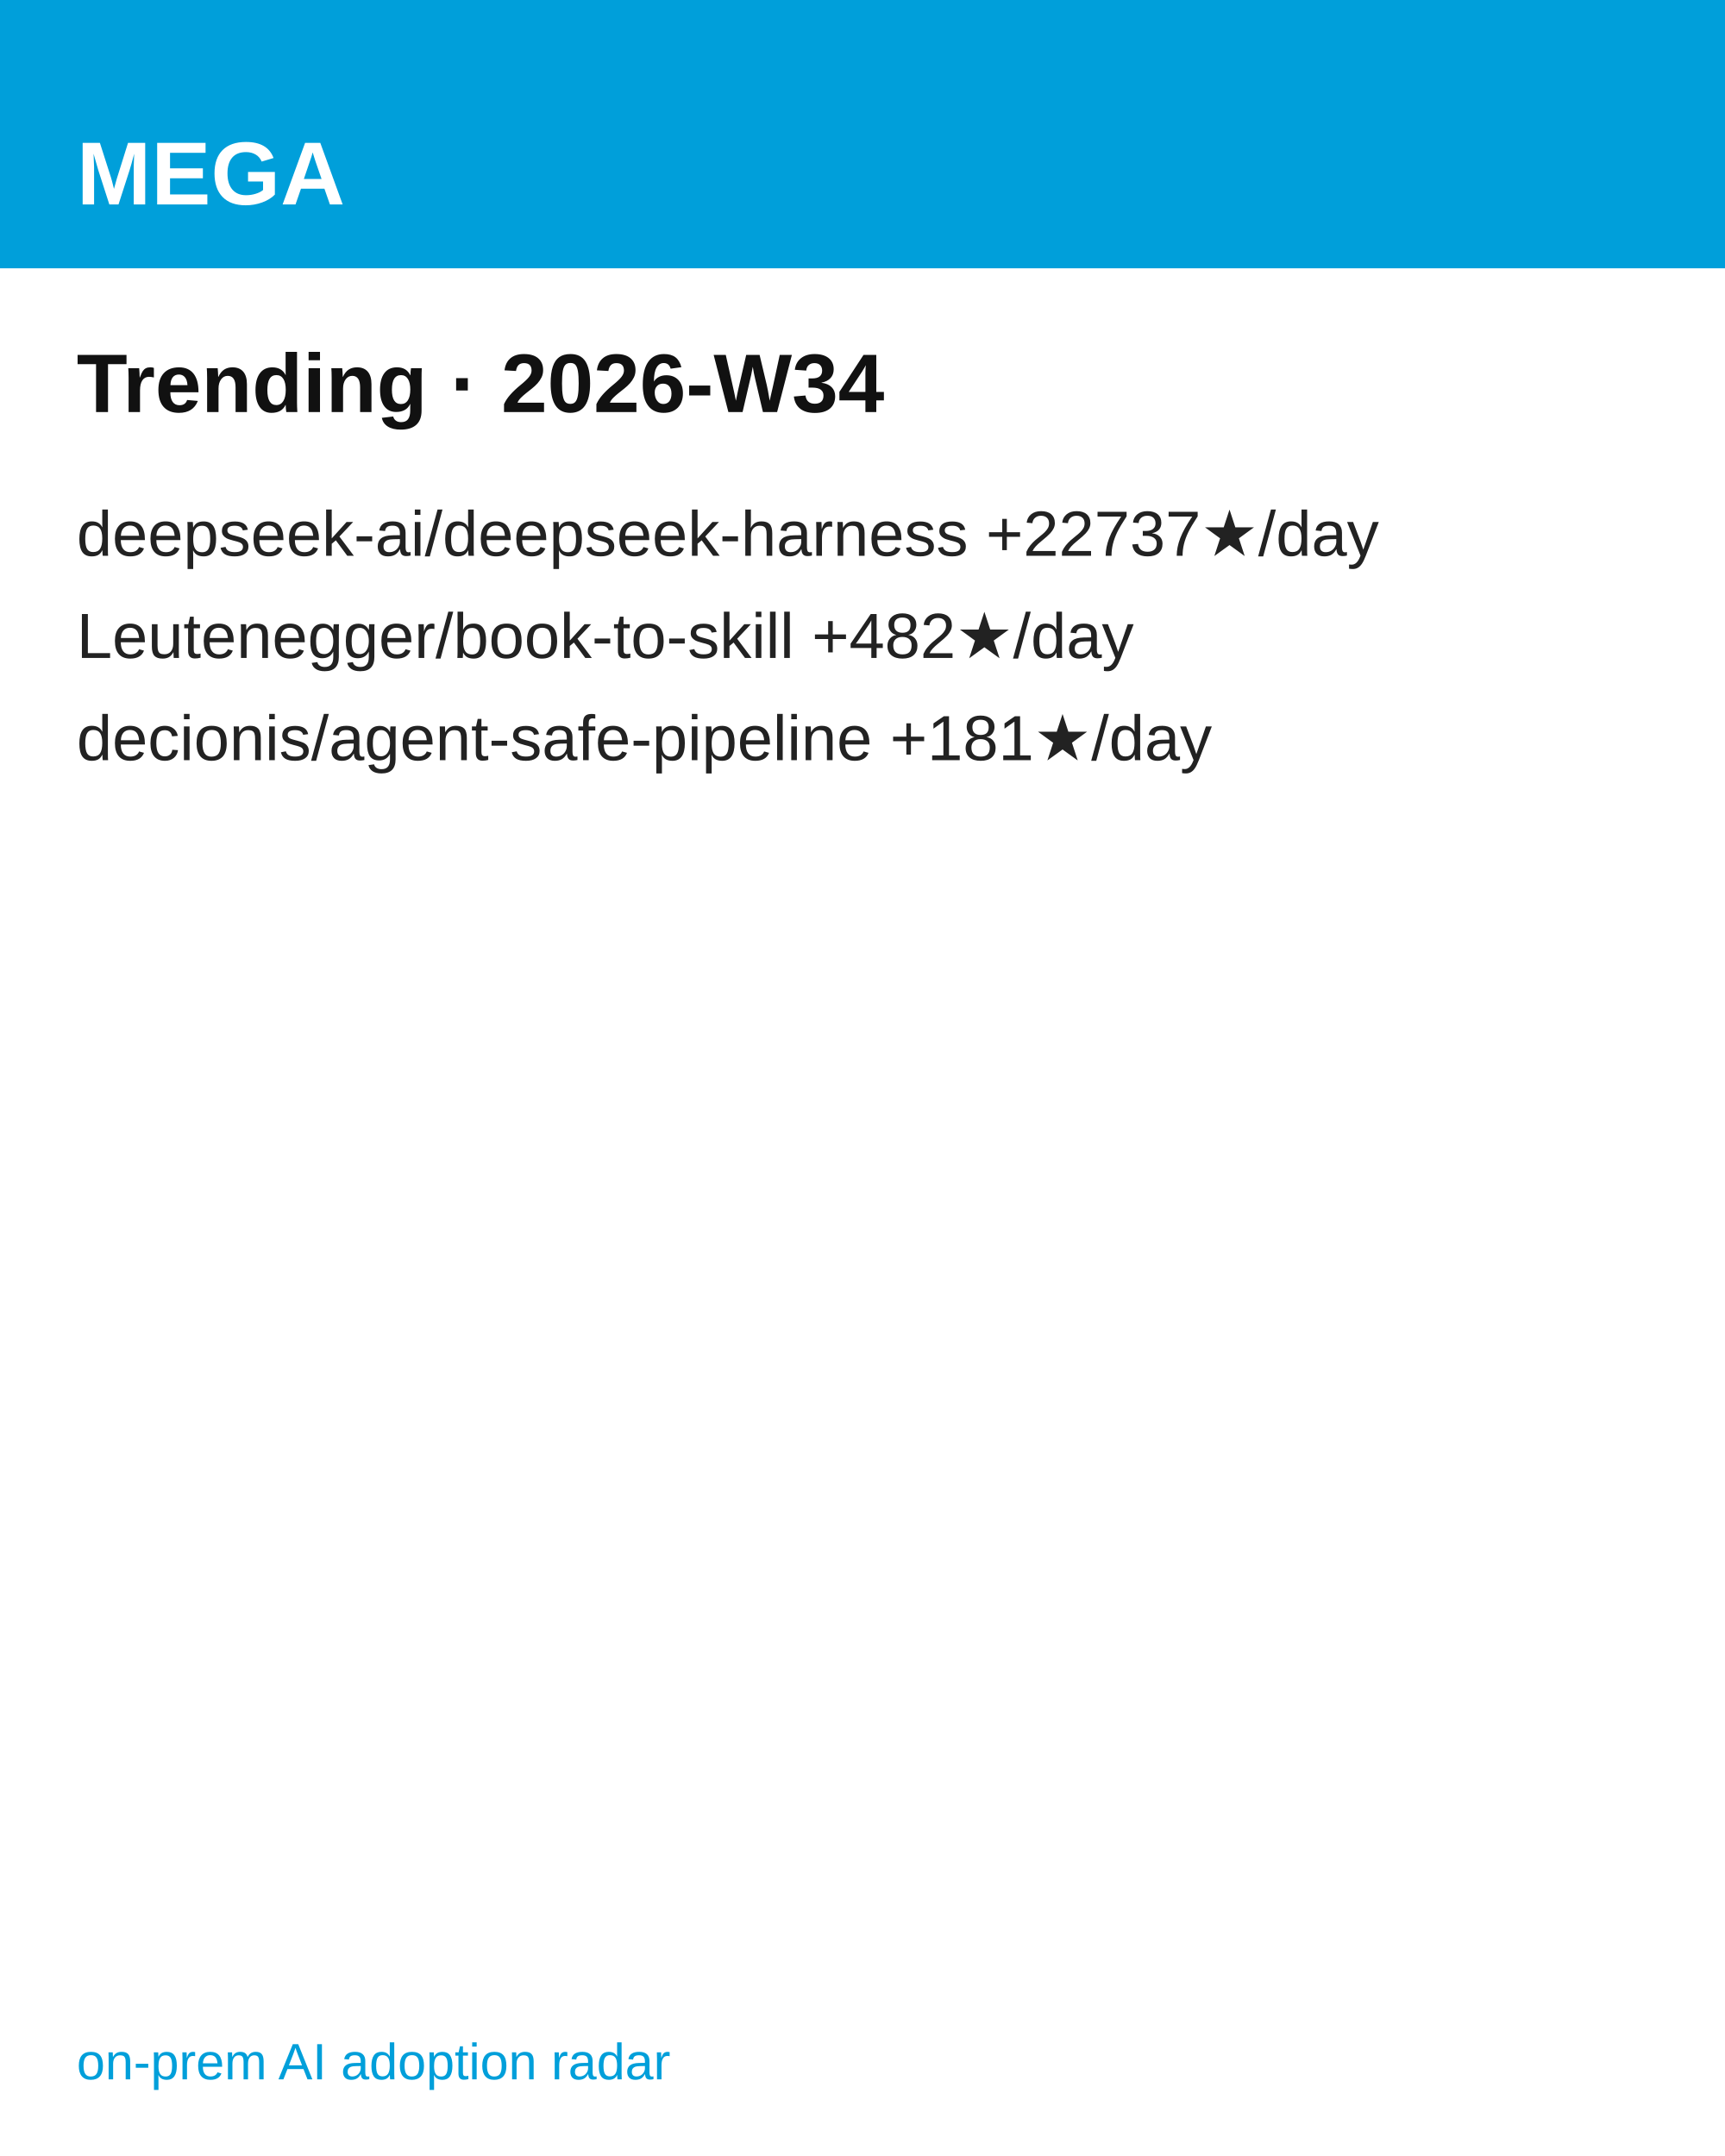
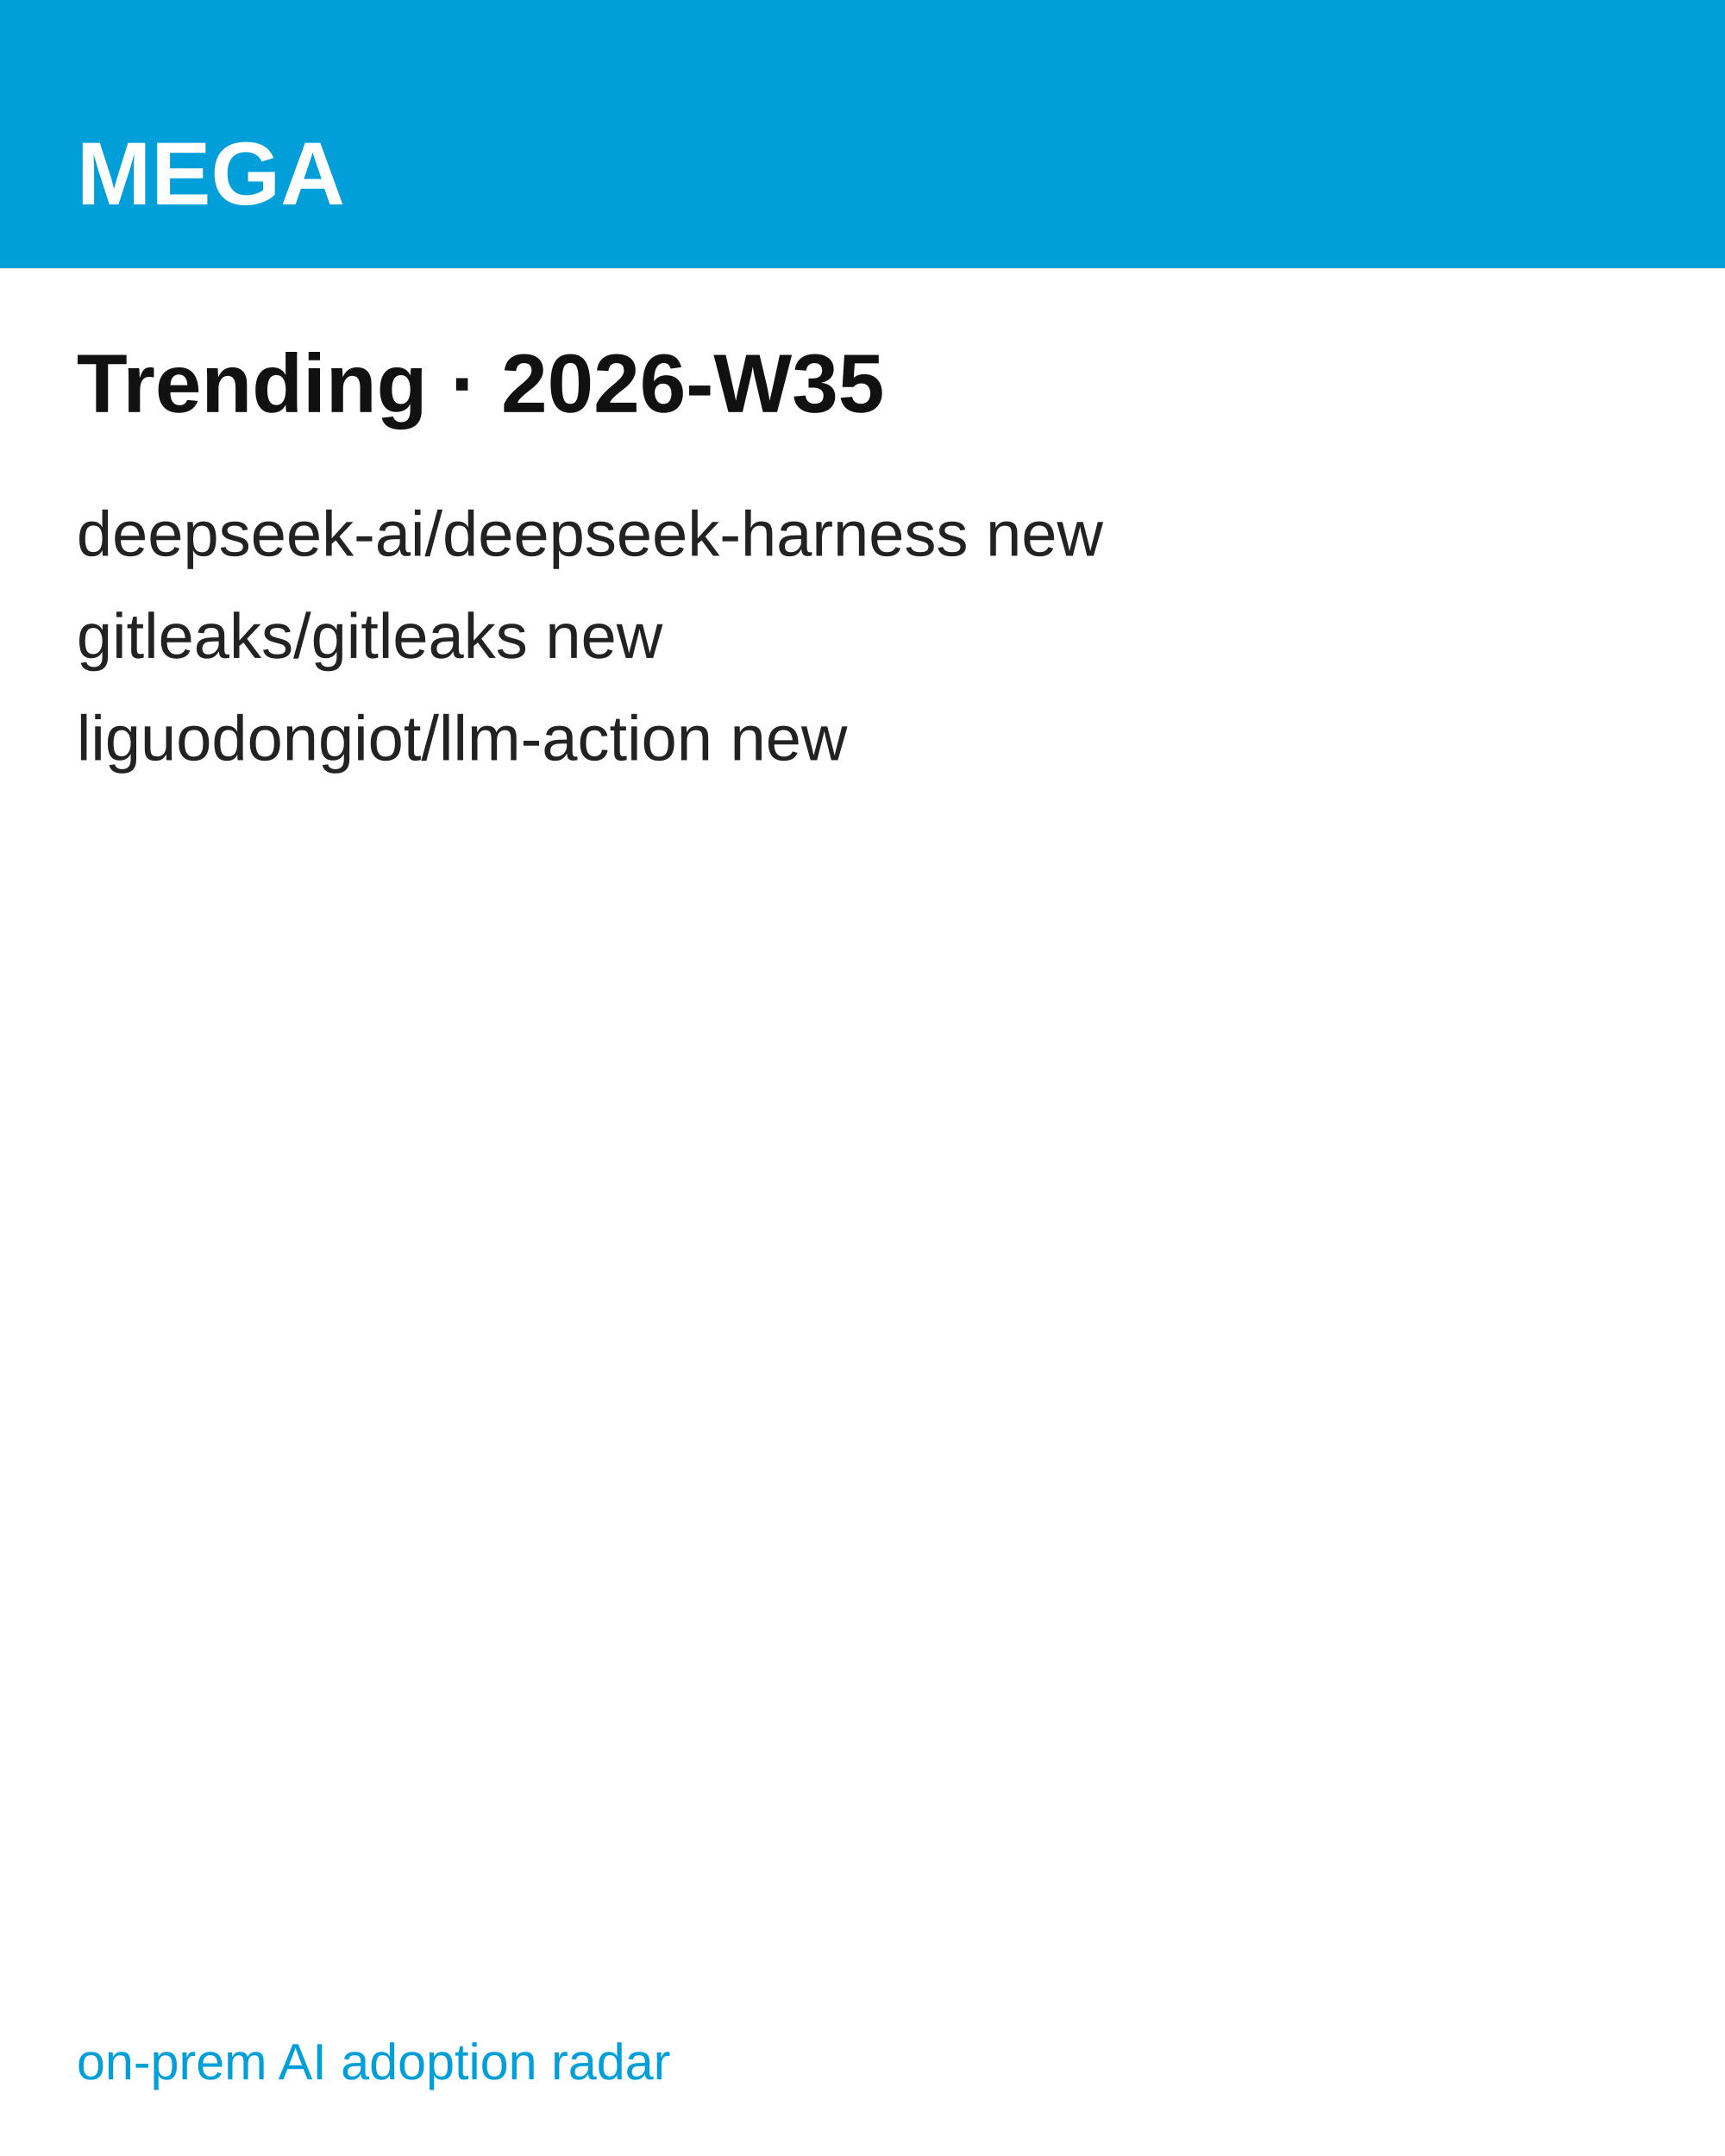
<svg xmlns="http://www.w3.org/2000/svg" width="1080" height="1350" viewBox="0 0 1080 1350" font-family="'Hanken Grotesk', Arial, Helvetica, sans-serif">
  <rect width="1080" height="1350" fill="#ffffff" />
  <rect width="1080" height="168" fill="#009FDA" />
  <text x="48" y="128" font-size="56" font-weight="700" fill="#ffffff">MEGA</text>
-   <text x="48" y="258" font-size="52" font-weight="700" fill="#111111">Trending · 2026-W34</text>
-   <text x="48" y="348" font-size="40" fill="#222222">deepseek-ai/deepseek-harness  +22737★/day</text>
-   <text x="48" y="412" font-size="40" fill="#222222">Leutenegger/book-to-skill  +482★/day</text>
-   <text x="48" y="476" font-size="40" fill="#222222">decionis/agent-safe-pipeline  +181★/day</text>
+   <text x="48" y="258" font-size="52" font-weight="700" fill="#111111">Trending · 2026-W35</text>
+   <text x="48" y="348" font-size="40" fill="#222222">deepseek-ai/deepseek-harness  new</text>
+   <text x="48" y="412" font-size="40" fill="#222222">gitleaks/gitleaks  new</text>
+   <text x="48" y="476" font-size="40" fill="#222222">liguodongiot/llm-action  new</text>
  <text x="48" y="1302" font-size="32" fill="#009FDA">on-prem AI adoption radar</text>
</svg>
